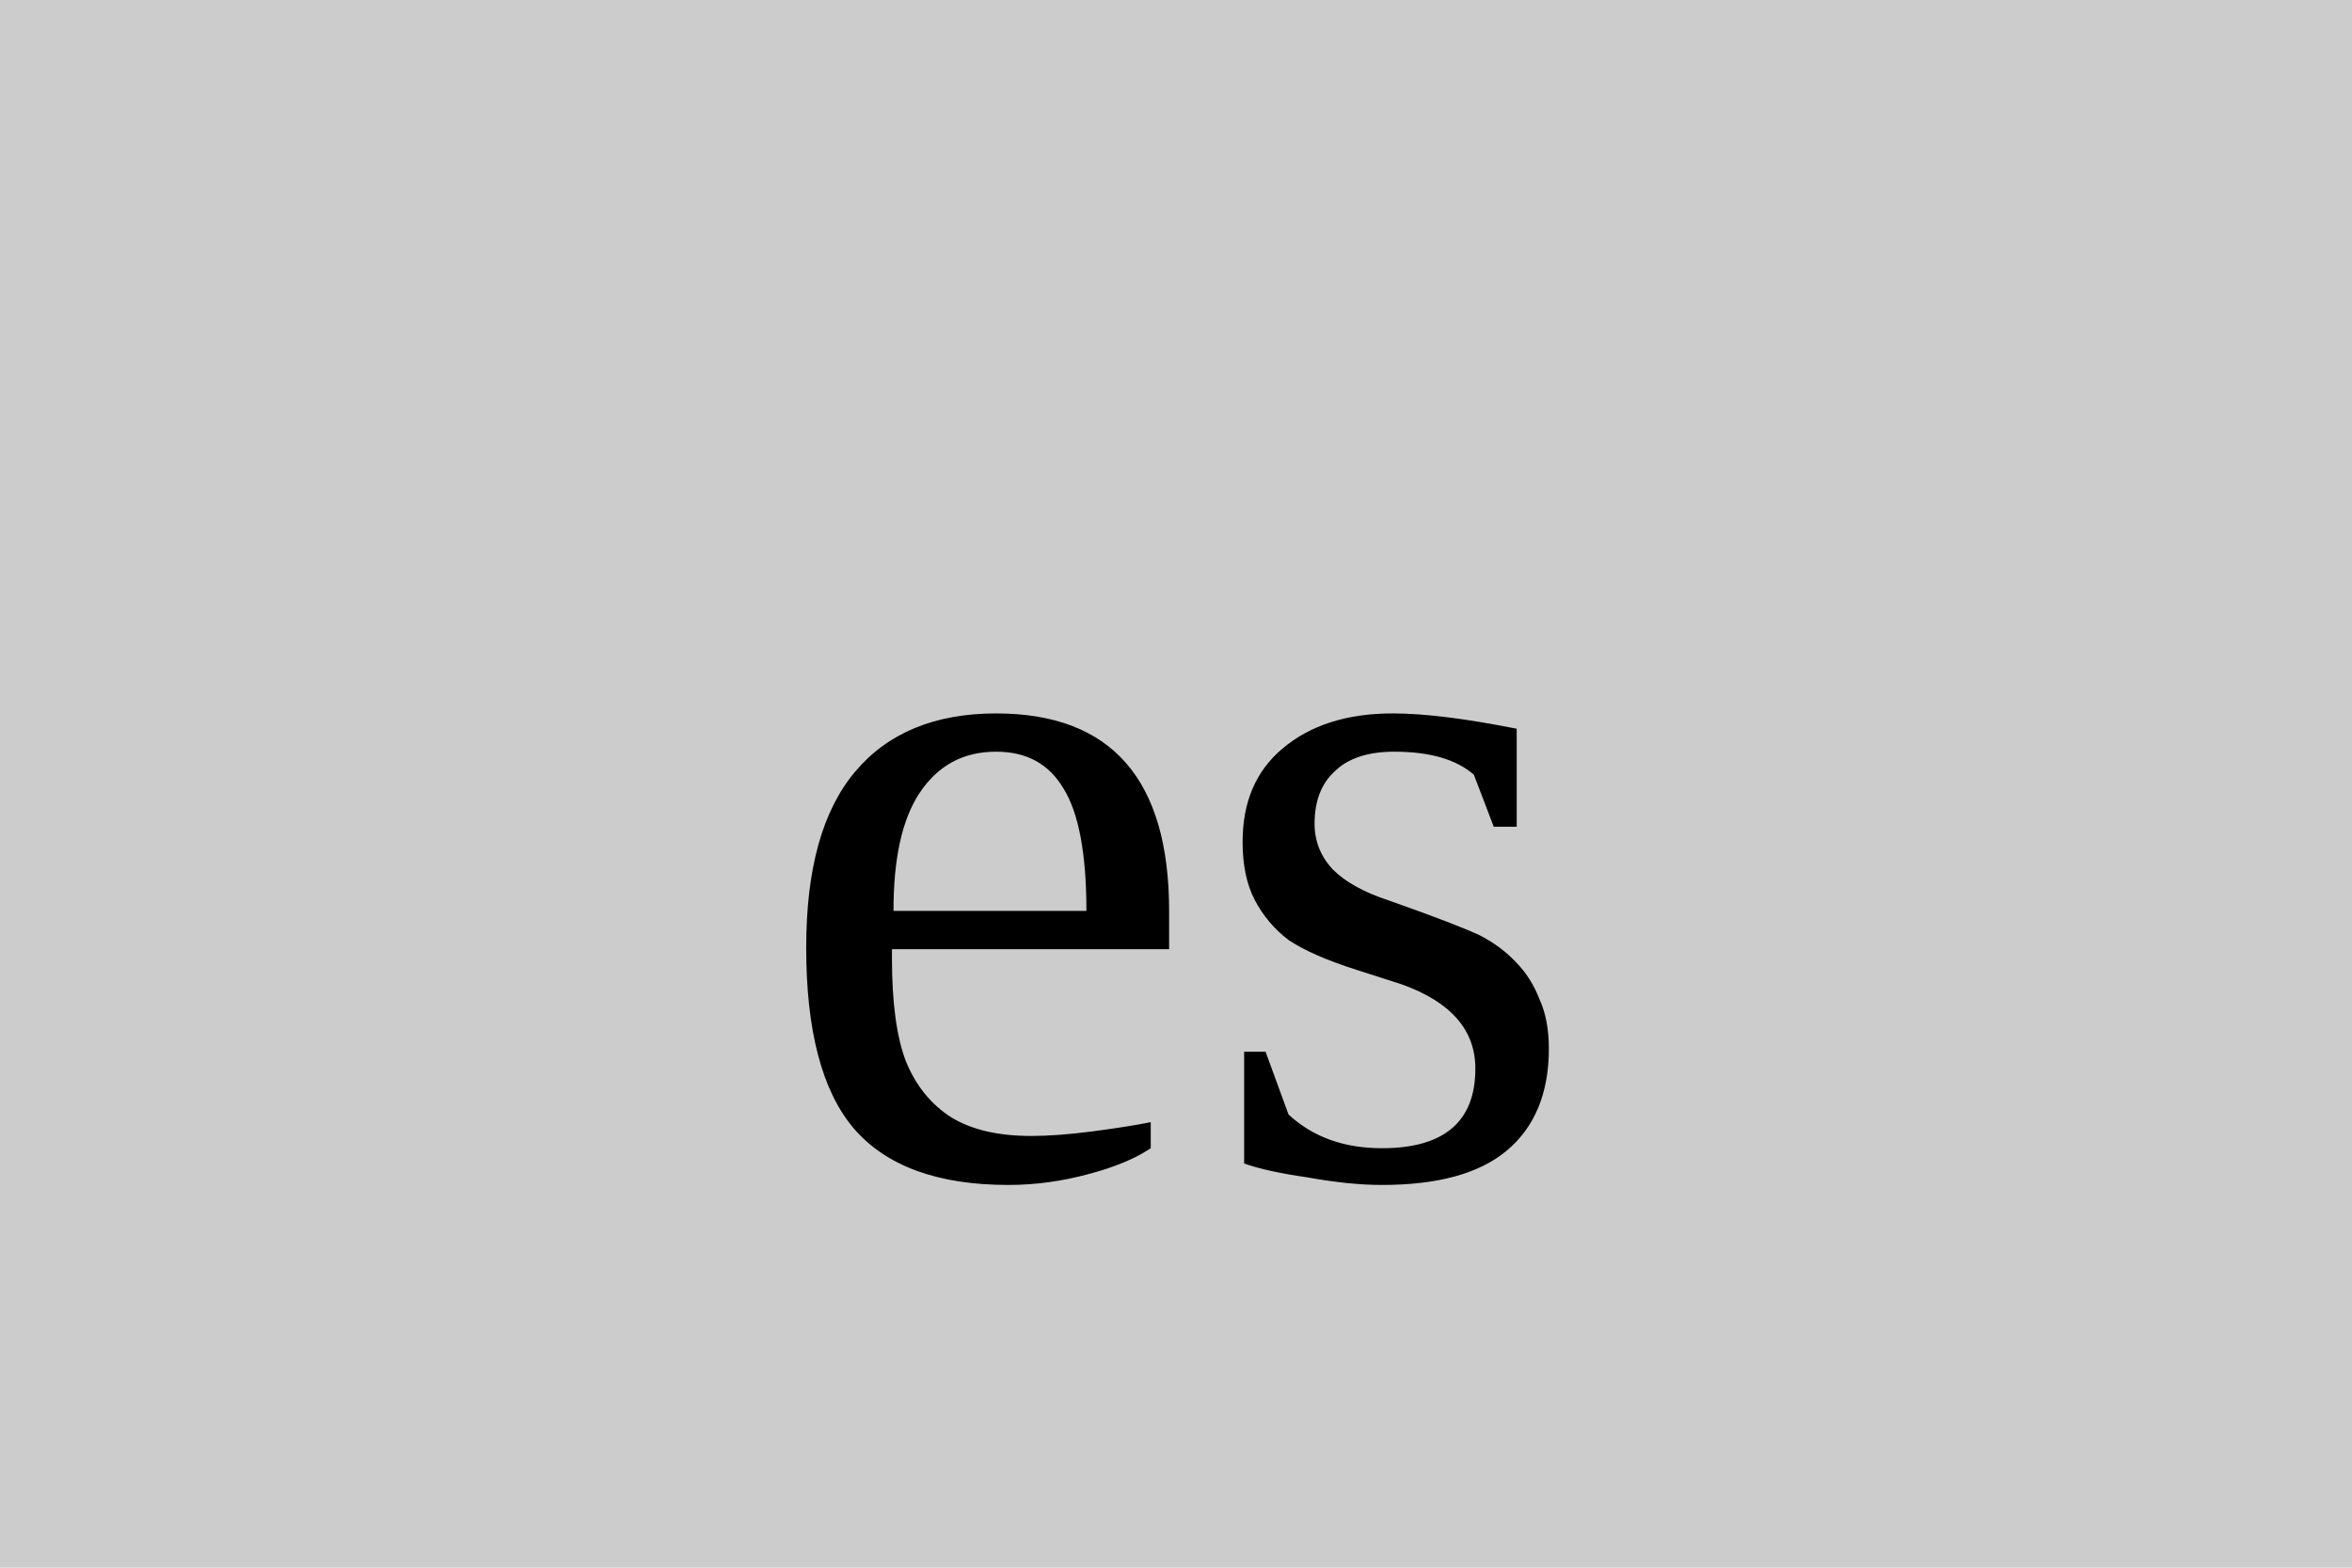
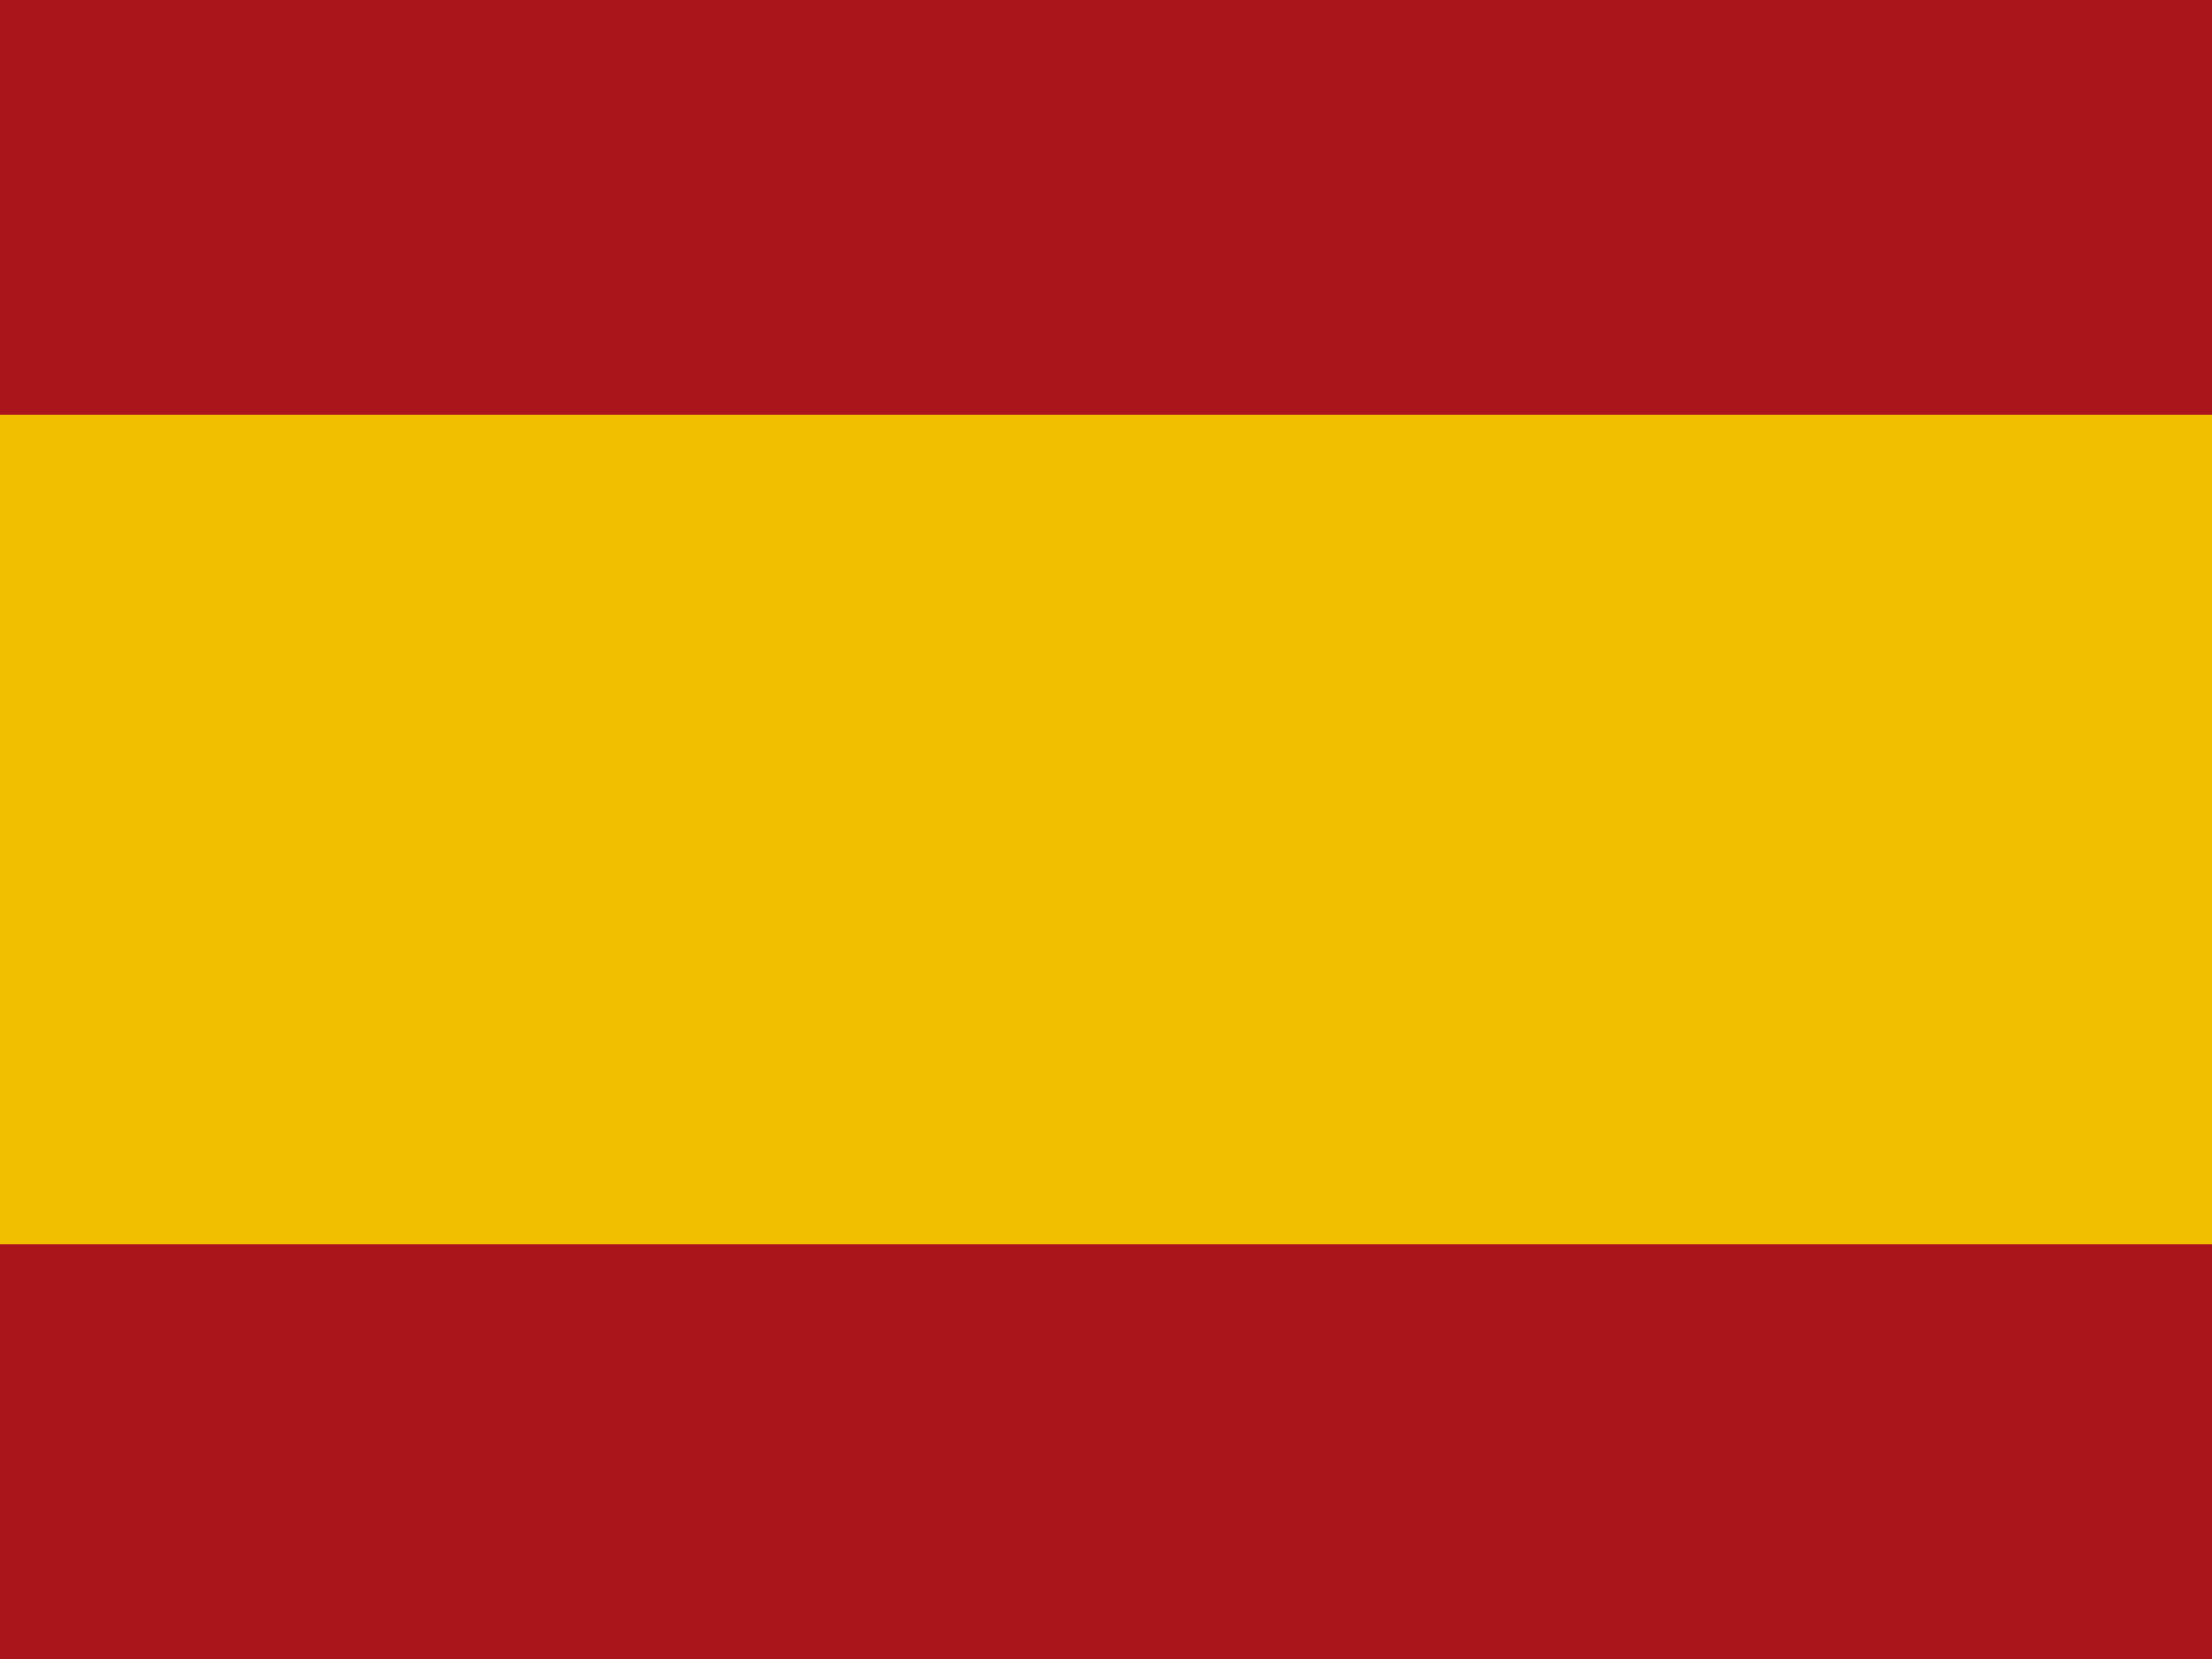
- <svg xmlns="http://www.w3.org/2000/svg" width="24" height="16">
-   <rect width="24" height="16" fill="#ccc" />
-   <text x="12" y="12" font-size="10" text-anchor="middle" fill="#000">es</text>
+ <svg xmlns="http://www.w3.org/2000/svg" viewBox="0 0 4 3" preserveAspectRatio="xMidYMid meet">
+   <rect width="4" height="3" fill="#AA151B" />
+   <rect y="0.75" width="4" height="1.5" fill="#F1BF00" />
</svg>
